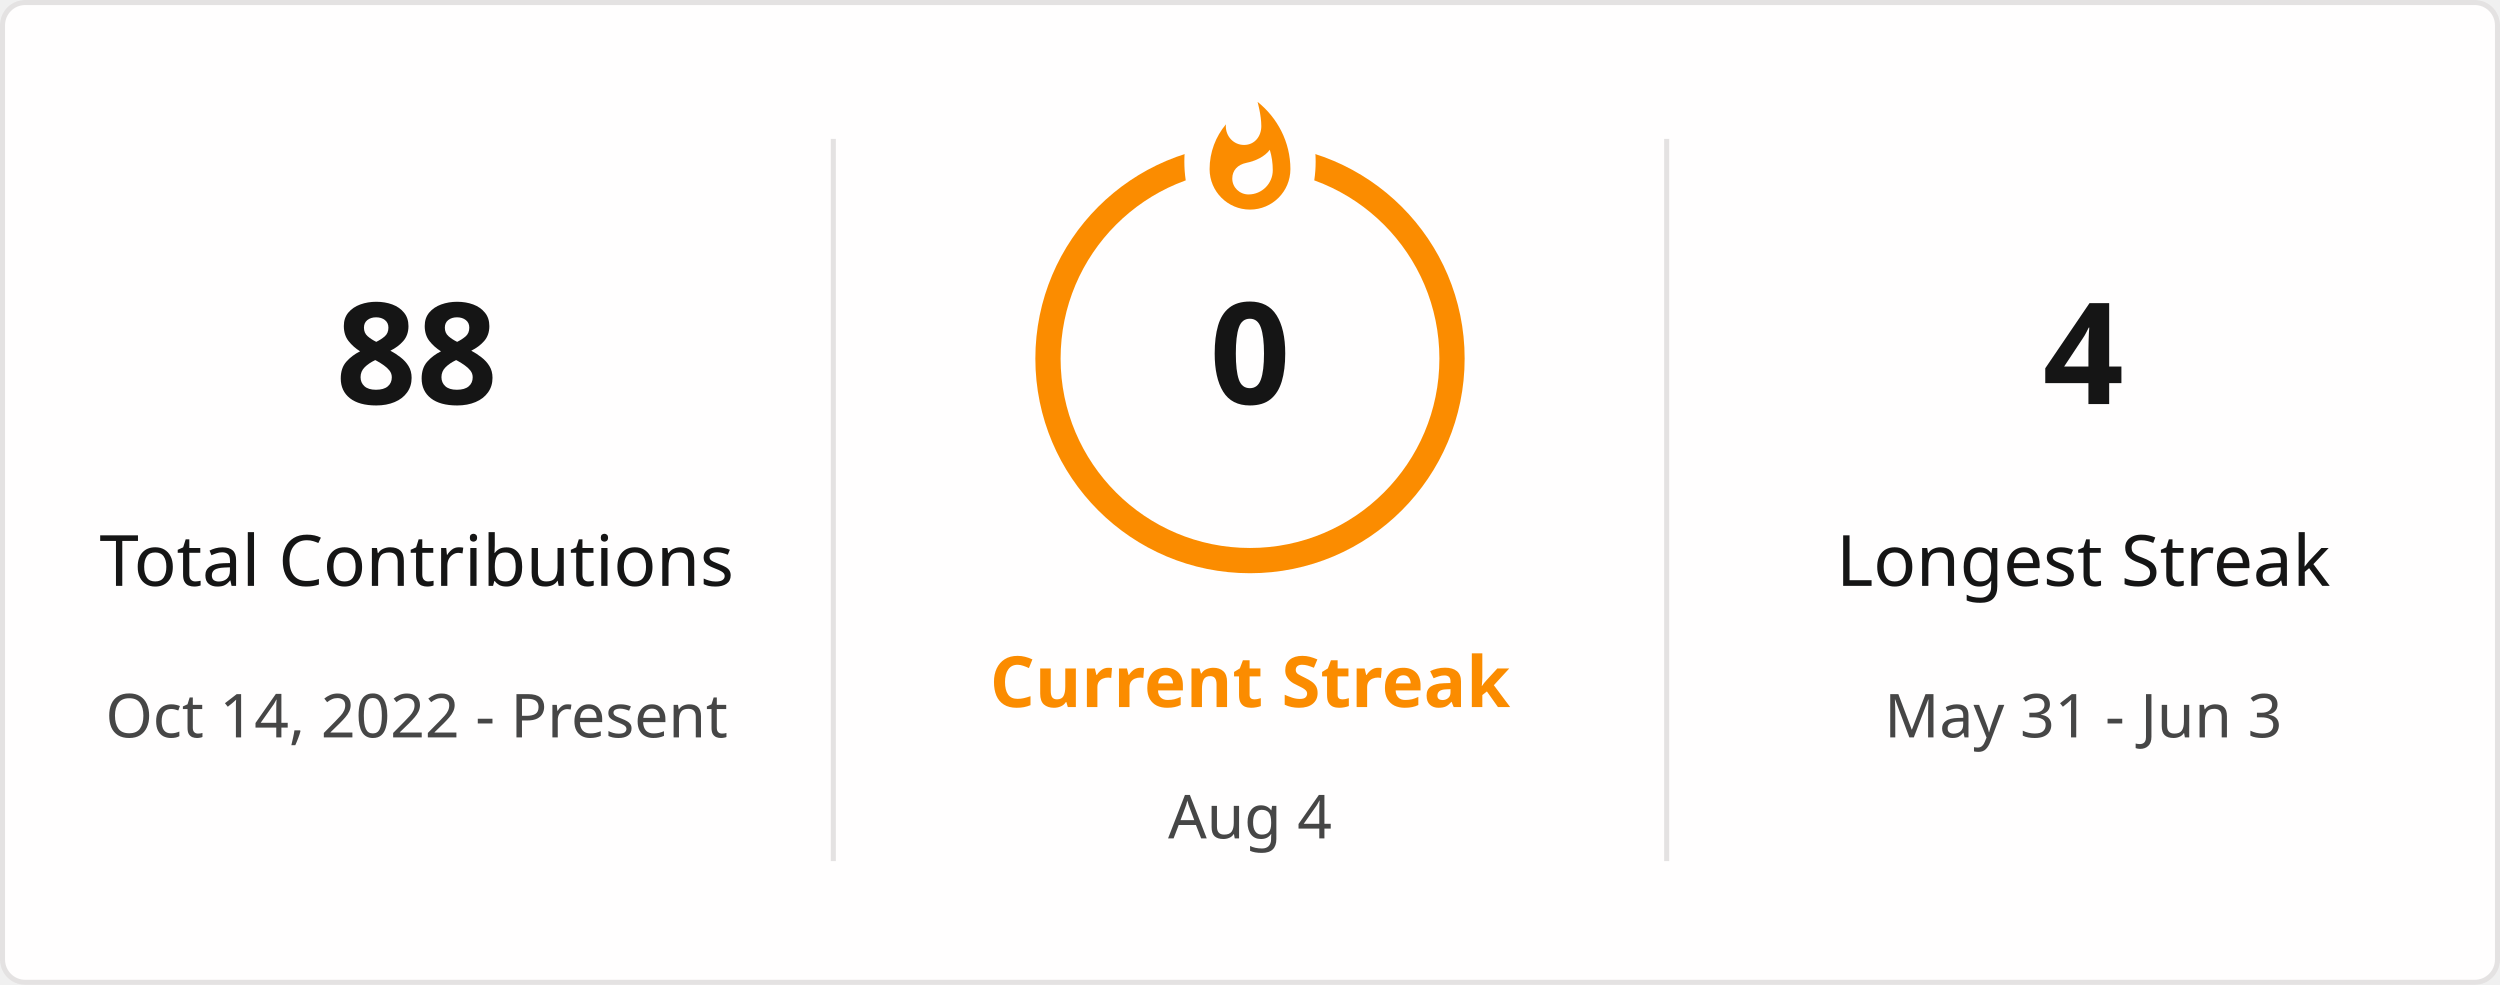
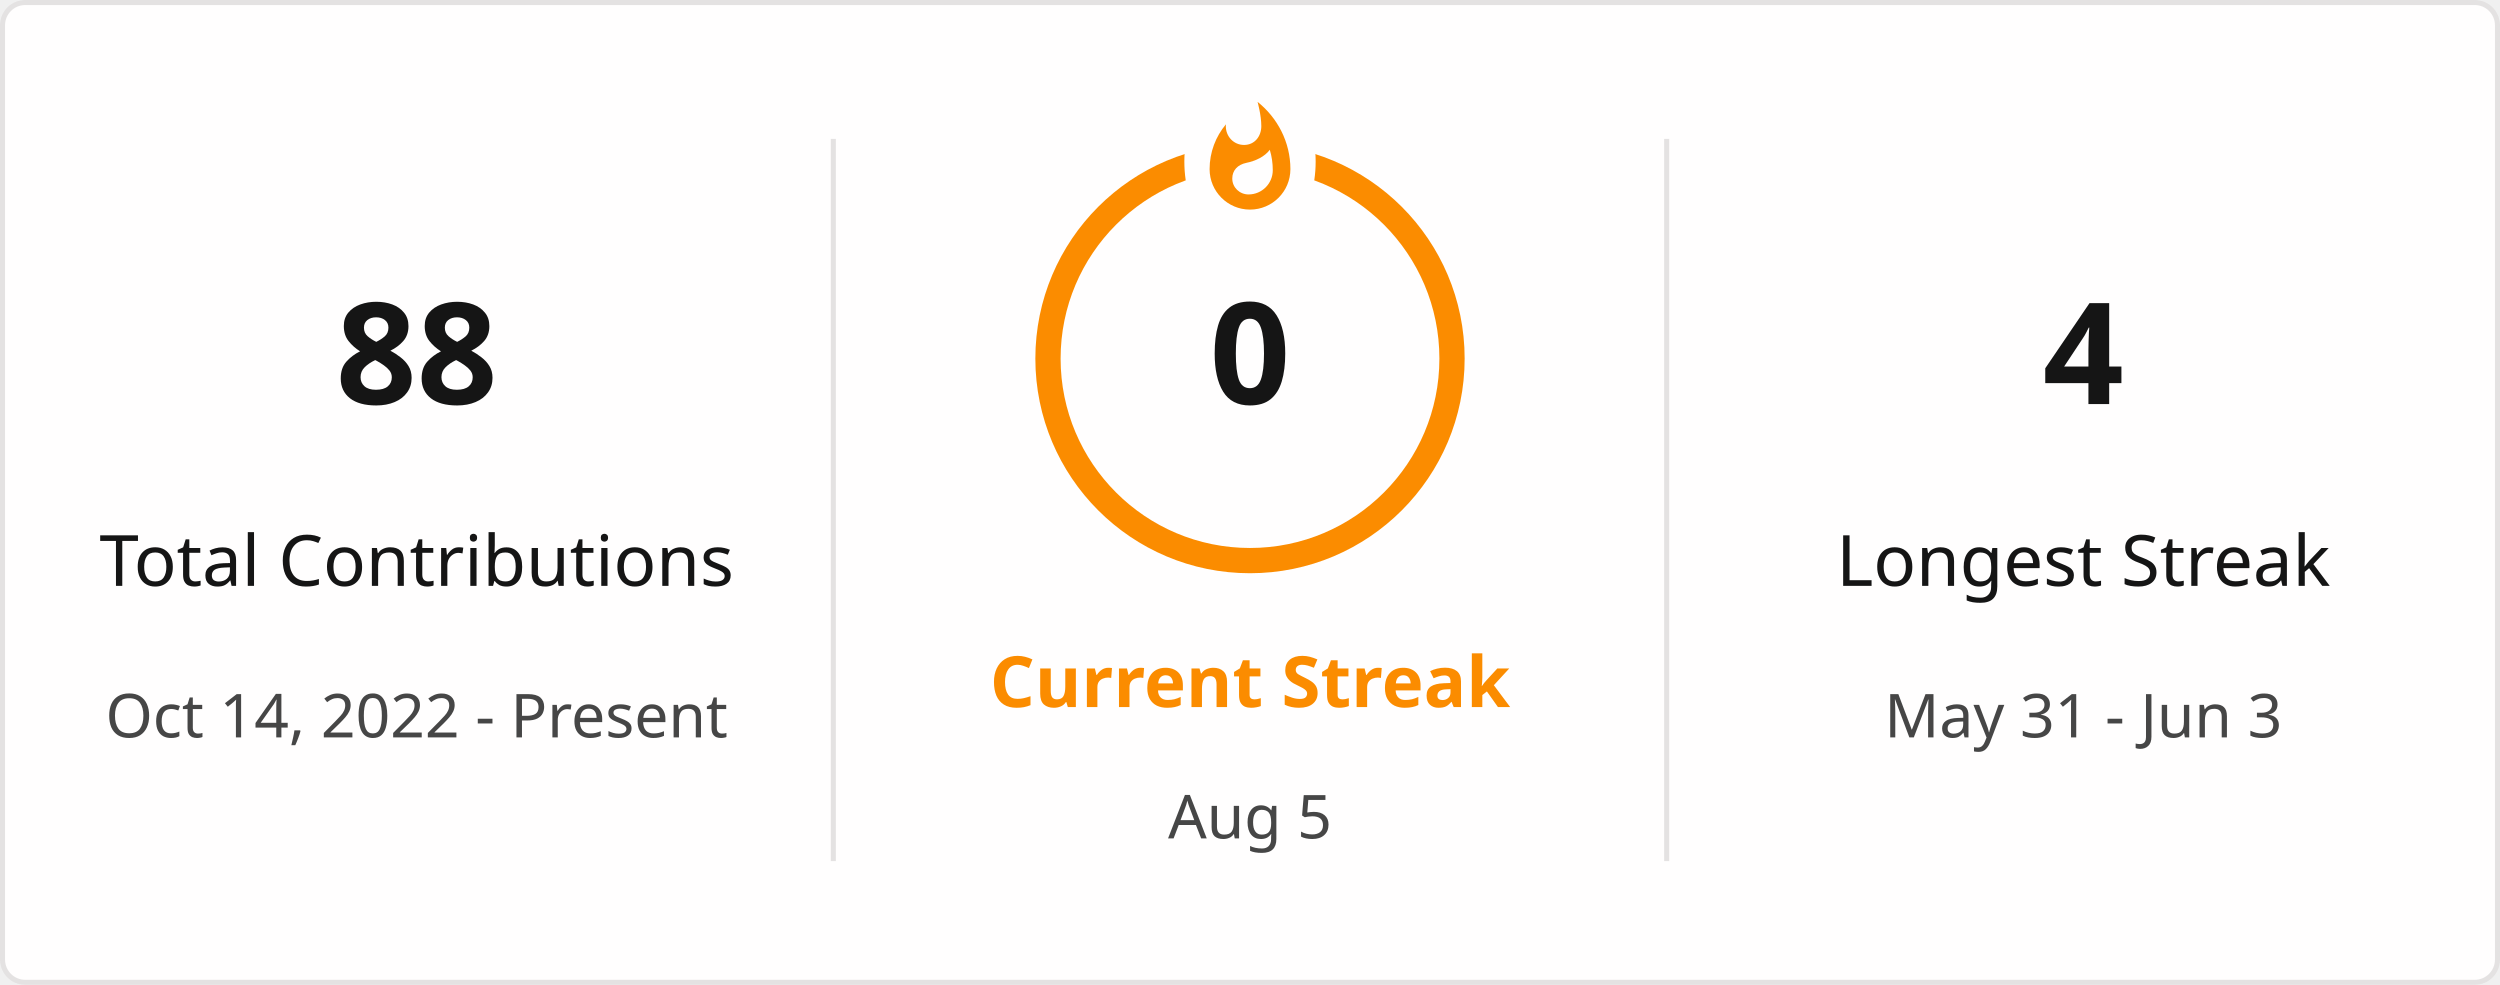
<svg xmlns="http://www.w3.org/2000/svg" style="isolation: isolate" viewBox="0 0 495 195" width="495px" height="195px" direction="ltr">
  <defs>
    <clipPath id="outer_rectangle">
      <rect width="495" height="195" rx="4.5" />
    </clipPath>
    <mask id="mask_out_ring_behind_fire">
      <rect width="495" height="195" fill="white" />
      <ellipse id="mask-ellipse" cx="247.5" cy="32" rx="13" ry="18" fill="black" />
    </mask>
  </defs>
  <g clip-path="url(#outer_rectangle)">
    <g style="isolation: isolate">
      <rect stroke="#E4E2E2" fill="#FFFEFE" rx="4.5" x="0.5" y="0.5" width="494" height="194" />
    </g>
    <g style="isolation: isolate">
      <line x1="165" y1="28" x2="165" y2="170" vector-effect="non-scaling-stroke" stroke-width="1" stroke="#E4E2E2" stroke-linejoin="miter" stroke-linecap="square" stroke-miterlimit="3" />
      <line x1="330" y1="28" x2="330" y2="170" vector-effect="non-scaling-stroke" stroke-width="1" stroke="#E4E2E2" stroke-linejoin="miter" stroke-linecap="square" stroke-miterlimit="3" />
    </g>
    <g style="isolation: isolate">
      <g transform="translate(82.5, 48)">
        <text x="0" y="32" stroke-width="0" text-anchor="middle" fill="#151515" stroke="none" font-family="&quot;Segoe UI&quot;, Ubuntu, sans-serif" font-weight="700" font-size="28px" font-style="normal" style="opacity: 1; opacity: 1;">
                        88
                    </text>
      </g>
      <g transform="translate(82.5, 84)">
        <text x="0" y="32" stroke-width="0" text-anchor="middle" fill="#151515" stroke="none" font-family="&quot;Segoe UI&quot;, Ubuntu, sans-serif" font-weight="400" font-size="14px" font-style="normal" style="opacity: 1; opacity: 1;">
                        Total Contributions
                    </text>
      </g>
      <g transform="translate(82.5, 114)">
        <text x="0" y="32" stroke-width="0" text-anchor="middle" fill="#464646" stroke="none" font-family="&quot;Segoe UI&quot;, Ubuntu, sans-serif" font-weight="400" font-size="12px" font-style="normal" style="opacity: 1; opacity: 1;">
                        Oct 14, 2022 - Present
                    </text>
      </g>
    </g>
    <g style="isolation: isolate">
      <g transform="translate(247.5, 108)">
        <text x="0" y="32" stroke-width="0" text-anchor="middle" fill="#FB8C00" stroke="none" font-family="&quot;Segoe UI&quot;, Ubuntu, sans-serif" font-weight="700" font-size="14px" font-style="normal" style="opacity: 1; opacity: 1;">
                        Current Streak
                    </text>
      </g>
      <g transform="translate(247.5, 145)">
        <text x="0" y="21" stroke-width="0" text-anchor="middle" fill="#464646" stroke="none" font-family="&quot;Segoe UI&quot;, Ubuntu, sans-serif" font-weight="400" font-size="12px" font-style="normal" style="opacity: 1; opacity: 1;">
-                         Aug 4
+                         Aug 5
                    </text>
      </g>
      <g mask="url(#mask_out_ring_behind_fire)">
        <circle cx="247.5" cy="71" r="40" fill="none" stroke="#FB8C00" stroke-width="5" style="opacity: 1; opacity: 1;" />
      </g>
      <g transform="translate(247.5, 19.5)" stroke-opacity="0" style="opacity: 1; opacity: 1;">
        <path d="M -12 -0.5 L 15 -0.5 L 15 23.5 L -12 23.5 L -12 -0.5 Z" fill="none" />
        <path d="M 1.5 0.67 C 1.5 0.67 2.24 3.32 2.24 5.47 C 2.24 7.53 0.89 9.2 -1.17 9.2 C -3.23 9.2 -4.79 7.53 -4.79 5.47 L -4.76 5.11 C -6.78 7.51 -8 10.62 -8 13.99 C -8 18.41 -4.42 22 0 22 C 4.42 22 8 18.41 8 13.99 C 8 8.6 5.41 3.79 1.5 0.67 Z M -0.29 19 C -2.07 19 -3.51 17.6 -3.51 15.86 C -3.51 14.24 -2.46 13.1 -0.7 12.74 C 1.07 12.38 2.9 11.53 3.92 10.16 C 4.31 11.45 4.51 12.81 4.51 14.2 C 4.51 16.85 2.36 19 -0.29 19 Z" fill="#FB8C00" stroke-opacity="0" />
      </g>
      <g transform="translate(247.5, 48)">
        <text x="0" y="32" stroke-width="0" text-anchor="middle" fill="#151515" stroke="none" font-family="&quot;Segoe UI&quot;, Ubuntu, sans-serif" font-weight="700" font-size="28px" font-style="normal" style="font-size: 28px;">
                        0
                    </text>
      </g>
    </g>
    <g style="isolation: isolate">
      <g transform="translate(412.5, 48)">
        <text x="0" y="32" stroke-width="0" text-anchor="middle" fill="#151515" stroke="none" font-family="&quot;Segoe UI&quot;, Ubuntu, sans-serif" font-weight="700" font-size="28px" font-style="normal" style="opacity: 1; opacity: 1;">
                        4
                    </text>
      </g>
      <g transform="translate(412.5, 84)">
        <text x="0" y="32" stroke-width="0" text-anchor="middle" fill="#151515" stroke="none" font-family="&quot;Segoe UI&quot;, Ubuntu, sans-serif" font-weight="400" font-size="14px" font-style="normal" style="opacity: 1; opacity: 1;">
                        Longest Streak
                    </text>
      </g>
      <g transform="translate(412.5, 114)">
        <text x="0" y="32" stroke-width="0" text-anchor="middle" fill="#464646" stroke="none" font-family="&quot;Segoe UI&quot;, Ubuntu, sans-serif" font-weight="400" font-size="12px" font-style="normal" style="opacity: 1; opacity: 1;">
                        May 31 - Jun 3
                    </text>
      </g>
    </g>
  </g>
</svg>
